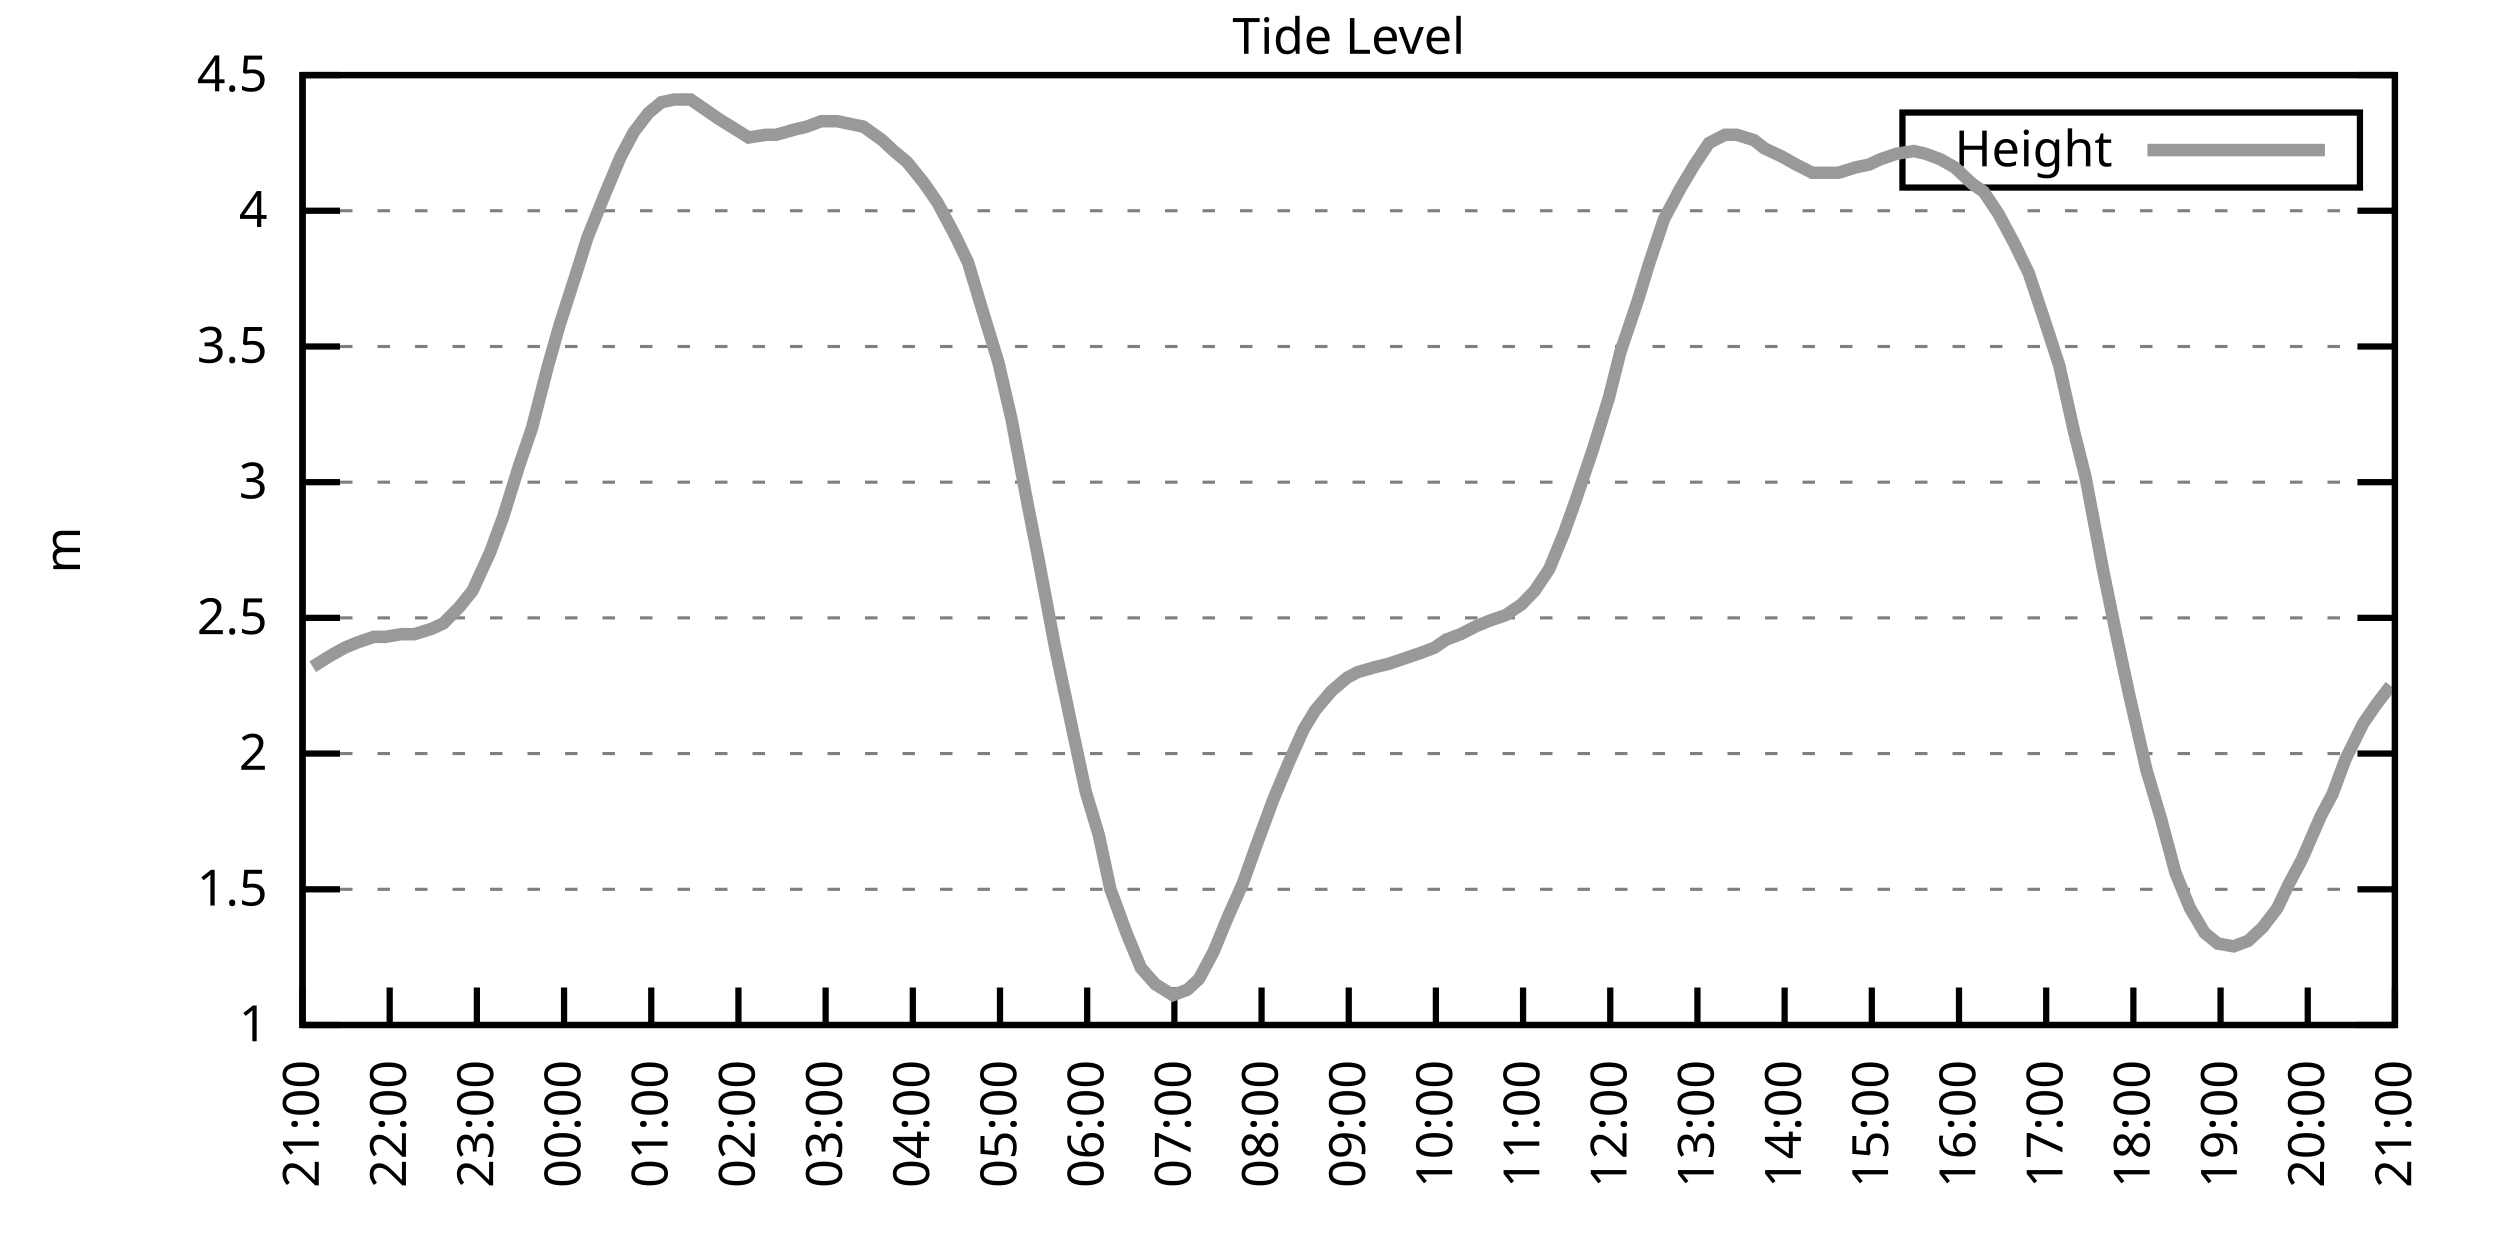
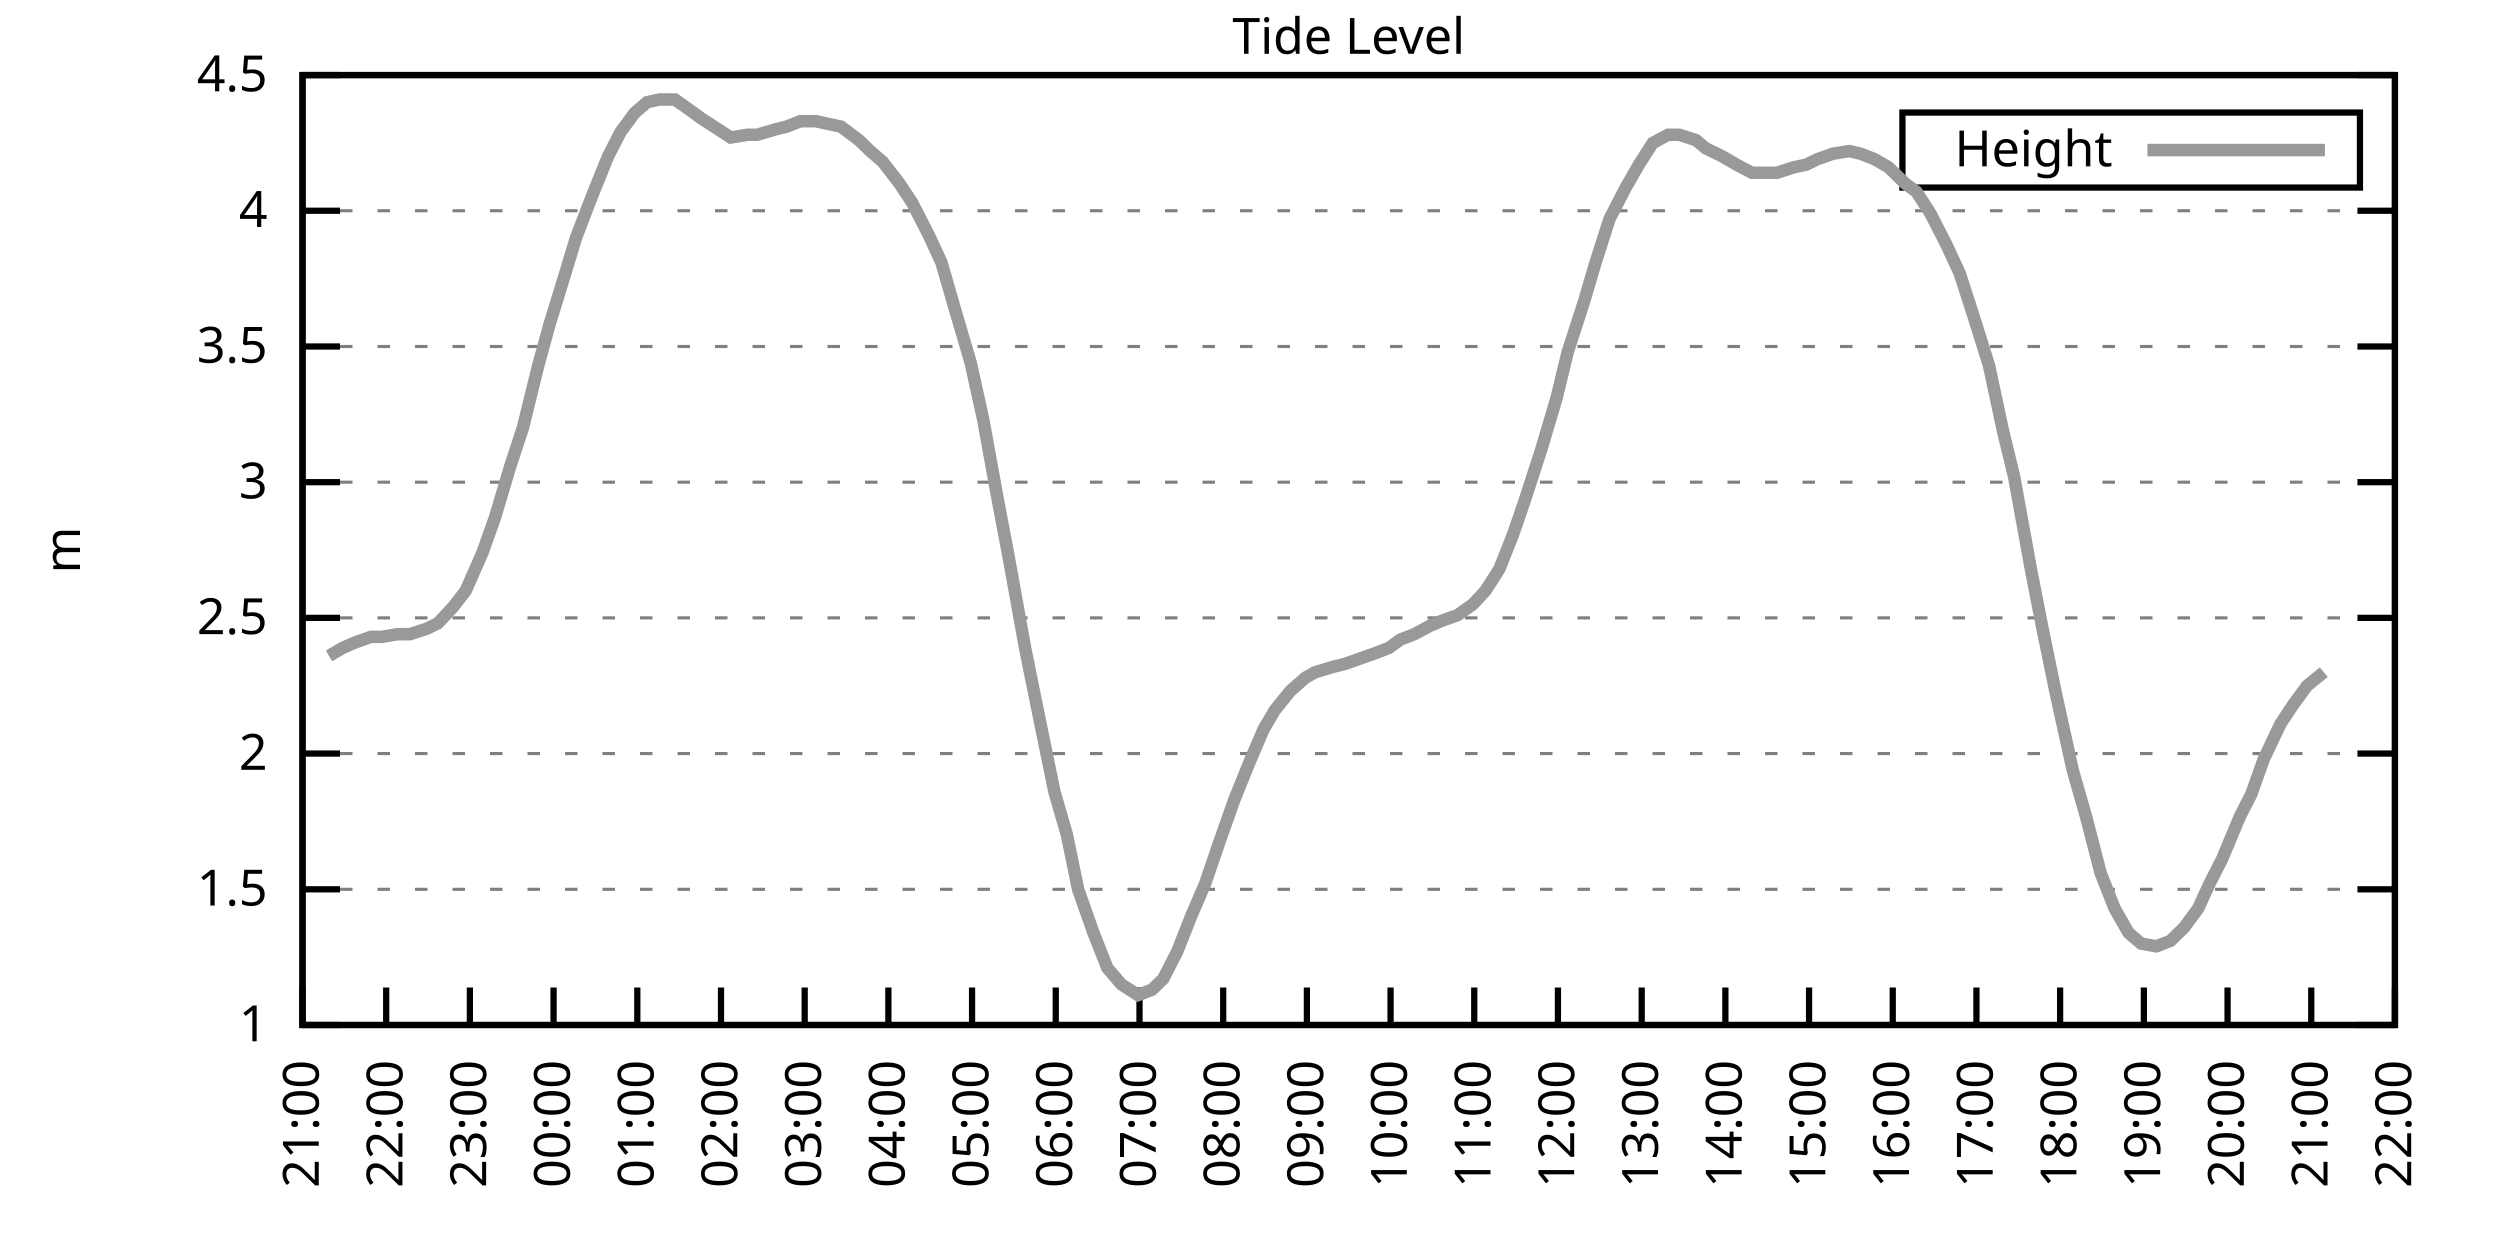
<svg xmlns="http://www.w3.org/2000/svg" xmlns:xlink="http://www.w3.org/1999/xlink" width="400" height="200" viewBox="0 0 400 200">
  <g id="gnuplot_canvas">
    <rect x="0" y="0" width="400" height="200" fill="none" />
    <defs>
      <circle id="gpDot" r="0.5" stroke-width="0.5" stroke="currentColor" />
      <path id="gpPt0" stroke-width="0.333" stroke="currentColor" d="M-1,0 h2 M0,-1 v2" />
      <path id="gpPt1" stroke-width="0.333" stroke="currentColor" d="M-1,-1 L1,1 M1,-1 L-1,1" />
      <path id="gpPt2" stroke-width="0.333" stroke="currentColor" d="M-1,0 L1,0 M0,-1 L0,1 M-1,-1 L1,1 M-1,1 L1,-1" />
      <rect id="gpPt3" stroke-width="0.333" stroke="currentColor" x="-1" y="-1" width="2" height="2" />
      <rect id="gpPt4" stroke-width="0.333" stroke="currentColor" fill="currentColor" x="-1" y="-1" width="2" height="2" />
      <circle id="gpPt5" stroke-width="0.333" stroke="currentColor" cx="0" cy="0" r="1" />
      <use xlink:href="#gpPt5" id="gpPt6" fill="currentColor" stroke="none" />
      <path id="gpPt7" stroke-width="0.333" stroke="currentColor" d="M0,-1.33 L-1.33,0.67 L1.33,0.67 z" />
      <use xlink:href="#gpPt7" id="gpPt8" fill="currentColor" stroke="none" />
      <use xlink:href="#gpPt7" id="gpPt9" stroke="currentColor" transform="rotate(180)" />
      <use xlink:href="#gpPt9" id="gpPt10" fill="currentColor" stroke="none" />
      <use xlink:href="#gpPt3" id="gpPt11" stroke="currentColor" transform="rotate(45)" />
      <use xlink:href="#gpPt11" id="gpPt12" fill="currentColor" stroke="none" />
      <path id="gpPt13" stroke-width="0.333" stroke="currentColor" d="M0,1.330 L1.265,0.411 L0.782,-1.067 L-0.782,-1.076 L-1.265,0.411 z" />
      <use xlink:href="#gpPt13" id="gpPt14" fill="currentColor" stroke="none" />
      <filter id="textbox" filterUnits="objectBoundingBox" x="0" y="0" height="1" width="1">
        <feFlood flood-color="white" flood-opacity="1" result="bgnd" />
        <feComposite in="SourceGraphic" in2="bgnd" operator="atop" />
      </filter>
      <filter id="greybox" filterUnits="objectBoundingBox" x="0" y="0" height="1" width="1">
        <feFlood flood-color="lightgrey" flood-opacity="1" result="grey" />
        <feComposite in="SourceGraphic" in2="grey" operator="atop" />
      </filter>
    </defs>
    <g fill="none" color="white" stroke="currentColor" stroke-width="1.00" stroke-linecap="butt" stroke-linejoin="miter">
</g>
    <g fill="none" color="black" stroke="currentColor" stroke-width="1.00" stroke-linecap="butt" stroke-linejoin="miter">
      <g stroke="none" shape-rendering="crispEdges">
        <polygon fill="rgb(255, 255, 255)" points="48.40,164.00 383.18,164.00 383.18,12.02 48.40,12.02 " />
      </g>
    </g>
    <g fill="none" color="black" stroke="currentColor" stroke-width="1.00" stroke-linecap="butt" stroke-linejoin="miter">
</g>
    <g fill="none" color="black" stroke="black" stroke-width="0.50" stroke-linecap="butt" stroke-linejoin="miter">
</g>
    <g fill="none" color="gray" stroke="currentColor" stroke-width="0.50" stroke-linecap="butt" stroke-linejoin="miter">
      <path stroke="gray" stroke-dasharray="2,4" class="gridline" d="M48.40,164.00 L383.19,164.00  " />
    </g>
    <g fill="none" color="gray" stroke="gray" stroke-width="1.00" stroke-linecap="butt" stroke-linejoin="miter">
</g>
    <g fill="none" color="black" stroke="currentColor" stroke-width="1.00" stroke-linecap="butt" stroke-linejoin="miter">
      <path stroke="black" d="M48.40,164.00 L54.40,164.00 M383.19,164.00 L377.19,164.00  " />
      <g transform="translate(42.80,166.60)" stroke="none" fill="black" font-family="Sans" font-size="8.00" text-anchor="end">
        <text>
          <tspan font-family="Sans"> 1</tspan>
        </text>
      </g>
    </g>
    <g fill="none" color="black" stroke="currentColor" stroke-width="1.00" stroke-linecap="butt" stroke-linejoin="miter">
</g>
    <g fill="none" color="black" stroke="black" stroke-width="0.50" stroke-linecap="butt" stroke-linejoin="miter">
</g>
    <g fill="none" color="gray" stroke="currentColor" stroke-width="0.50" stroke-linecap="butt" stroke-linejoin="miter">
      <path stroke="gray" stroke-dasharray="2,4" class="gridline" d="M48.40,142.29 L383.19,142.29  " />
    </g>
    <g fill="none" color="gray" stroke="gray" stroke-width="1.00" stroke-linecap="butt" stroke-linejoin="miter">
</g>
    <g fill="none" color="black" stroke="currentColor" stroke-width="1.00" stroke-linecap="butt" stroke-linejoin="miter">
      <path stroke="black" d="M48.40,142.29 L54.40,142.29 M383.19,142.29 L377.19,142.29  " />
      <g transform="translate(42.80,144.89)" stroke="none" fill="black" font-family="Sans" font-size="8.00" text-anchor="end">
        <text>
          <tspan font-family="Sans"> 1.5</tspan>
        </text>
      </g>
    </g>
    <g fill="none" color="black" stroke="currentColor" stroke-width="1.00" stroke-linecap="butt" stroke-linejoin="miter">
</g>
    <g fill="none" color="black" stroke="black" stroke-width="0.50" stroke-linecap="butt" stroke-linejoin="miter">
</g>
    <g fill="none" color="gray" stroke="currentColor" stroke-width="0.50" stroke-linecap="butt" stroke-linejoin="miter">
      <path stroke="gray" stroke-dasharray="2,4" class="gridline" d="M48.40,120.57 L383.19,120.57  " />
    </g>
    <g fill="none" color="gray" stroke="gray" stroke-width="1.00" stroke-linecap="butt" stroke-linejoin="miter">
</g>
    <g fill="none" color="black" stroke="currentColor" stroke-width="1.00" stroke-linecap="butt" stroke-linejoin="miter">
      <path stroke="black" d="M48.40,120.57 L54.40,120.57 M383.19,120.57 L377.19,120.57  " />
      <g transform="translate(42.80,123.17)" stroke="none" fill="black" font-family="Sans" font-size="8.00" text-anchor="end">
        <text>
          <tspan font-family="Sans"> 2</tspan>
        </text>
      </g>
    </g>
    <g fill="none" color="black" stroke="currentColor" stroke-width="1.00" stroke-linecap="butt" stroke-linejoin="miter">
</g>
    <g fill="none" color="black" stroke="black" stroke-width="0.50" stroke-linecap="butt" stroke-linejoin="miter">
</g>
    <g fill="none" color="gray" stroke="currentColor" stroke-width="0.50" stroke-linecap="butt" stroke-linejoin="miter">
      <path stroke="gray" stroke-dasharray="2,4" class="gridline" d="M48.40,98.86 L383.19,98.86  " />
    </g>
    <g fill="none" color="gray" stroke="gray" stroke-width="1.00" stroke-linecap="butt" stroke-linejoin="miter">
</g>
    <g fill="none" color="black" stroke="currentColor" stroke-width="1.00" stroke-linecap="butt" stroke-linejoin="miter">
      <path stroke="black" d="M48.40,98.86 L54.40,98.86 M383.19,98.86 L377.19,98.86  " />
      <g transform="translate(42.80,101.46)" stroke="none" fill="black" font-family="Sans" font-size="8.00" text-anchor="end">
        <text>
          <tspan font-family="Sans"> 2.5</tspan>
        </text>
      </g>
    </g>
    <g fill="none" color="black" stroke="currentColor" stroke-width="1.00" stroke-linecap="butt" stroke-linejoin="miter">
</g>
    <g fill="none" color="black" stroke="black" stroke-width="0.50" stroke-linecap="butt" stroke-linejoin="miter">
</g>
    <g fill="none" color="gray" stroke="currentColor" stroke-width="0.50" stroke-linecap="butt" stroke-linejoin="miter">
      <path stroke="gray" stroke-dasharray="2,4" class="gridline" d="M48.40,77.15 L383.19,77.15  " />
    </g>
    <g fill="none" color="gray" stroke="gray" stroke-width="1.00" stroke-linecap="butt" stroke-linejoin="miter">
</g>
    <g fill="none" color="black" stroke="currentColor" stroke-width="1.00" stroke-linecap="butt" stroke-linejoin="miter">
      <path stroke="black" d="M48.40,77.15 L54.40,77.15 M383.19,77.15 L377.19,77.15  " />
      <g transform="translate(42.80,79.75)" stroke="none" fill="black" font-family="Sans" font-size="8.00" text-anchor="end">
        <text>
          <tspan font-family="Sans"> 3</tspan>
        </text>
      </g>
    </g>
    <g fill="none" color="black" stroke="currentColor" stroke-width="1.00" stroke-linecap="butt" stroke-linejoin="miter">
</g>
    <g fill="none" color="black" stroke="black" stroke-width="0.50" stroke-linecap="butt" stroke-linejoin="miter">
</g>
    <g fill="none" color="gray" stroke="currentColor" stroke-width="0.50" stroke-linecap="butt" stroke-linejoin="miter">
      <path stroke="gray" stroke-dasharray="2,4" class="gridline" d="M48.40,55.44 L383.19,55.44  " />
    </g>
    <g fill="none" color="gray" stroke="gray" stroke-width="1.00" stroke-linecap="butt" stroke-linejoin="miter">
</g>
    <g fill="none" color="black" stroke="currentColor" stroke-width="1.00" stroke-linecap="butt" stroke-linejoin="miter">
      <path stroke="black" d="M48.40,55.44 L54.40,55.44 M383.19,55.44 L377.19,55.44  " />
      <g transform="translate(42.80,58.04)" stroke="none" fill="black" font-family="Sans" font-size="8.00" text-anchor="end">
        <text>
          <tspan font-family="Sans"> 3.5</tspan>
        </text>
      </g>
    </g>
    <g fill="none" color="black" stroke="currentColor" stroke-width="1.00" stroke-linecap="butt" stroke-linejoin="miter">
</g>
    <g fill="none" color="black" stroke="black" stroke-width="0.50" stroke-linecap="butt" stroke-linejoin="miter">
</g>
    <g fill="none" color="gray" stroke="currentColor" stroke-width="0.50" stroke-linecap="butt" stroke-linejoin="miter">
      <path stroke="gray" stroke-dasharray="2,4" class="gridline" d="M48.40,33.72 L383.19,33.72  " />
    </g>
    <g fill="none" color="gray" stroke="gray" stroke-width="1.00" stroke-linecap="butt" stroke-linejoin="miter">
</g>
    <g fill="none" color="black" stroke="currentColor" stroke-width="1.00" stroke-linecap="butt" stroke-linejoin="miter">
      <path stroke="black" d="M48.40,33.72 L54.40,33.72 M383.19,33.72 L377.19,33.72  " />
      <g transform="translate(42.80,36.32)" stroke="none" fill="black" font-family="Sans" font-size="8.00" text-anchor="end">
        <text>
          <tspan font-family="Sans"> 4</tspan>
        </text>
      </g>
    </g>
    <g fill="none" color="black" stroke="currentColor" stroke-width="1.00" stroke-linecap="butt" stroke-linejoin="miter">
</g>
    <g fill="none" color="black" stroke="black" stroke-width="0.50" stroke-linecap="butt" stroke-linejoin="miter">
</g>
    <g fill="none" color="gray" stroke="currentColor" stroke-width="0.50" stroke-linecap="butt" stroke-linejoin="miter">
      <path stroke="gray" stroke-dasharray="2,4" class="gridline" d="M48.40,12.01 L383.19,12.01  " />
    </g>
    <g fill="none" color="gray" stroke="gray" stroke-width="1.00" stroke-linecap="butt" stroke-linejoin="miter">
</g>
    <g fill="none" color="black" stroke="currentColor" stroke-width="1.00" stroke-linecap="butt" stroke-linejoin="miter">
      <path stroke="black" d="M48.40,12.01 L54.40,12.01 M383.19,12.01 L377.19,12.01  " />
      <g transform="translate(42.80,14.61)" stroke="none" fill="black" font-family="Sans" font-size="8.00" text-anchor="end">
        <text>
          <tspan font-family="Sans"> 4.5</tspan>
        </text>
      </g>
    </g>
    <g fill="none" color="black" stroke="currentColor" stroke-width="1.00" stroke-linecap="butt" stroke-linejoin="miter">
      <path stroke="black" d="M48.40,164.00 L48.40,158.00  " />
      <g transform="translate(51.00,169.60) rotate(270.00)" stroke="none" fill="black" font-family="Sans" font-size="8.00" text-anchor="end">
        <text>
          <tspan font-family="Sans">21:00</tspan>
        </text>
      </g>
    </g>
    <g fill="none" color="black" stroke="currentColor" stroke-width="1.00" stroke-linecap="butt" stroke-linejoin="miter">
-       <path stroke="black" d="M62.35,164.00 L62.35,158.00  " />
-       <g transform="translate(64.95,169.60) rotate(270.00)" stroke="none" fill="black" font-family="Sans" font-size="8.00" text-anchor="end">
+       <path stroke="black" d="M61.79,164.00 L61.79,158.00  " />
+       <g transform="translate(64.39,169.60) rotate(270.00)" stroke="none" fill="black" font-family="Sans" font-size="8.00" text-anchor="end">
        <text>
          <tspan font-family="Sans">22:00</tspan>
        </text>
      </g>
    </g>
    <g fill="none" color="black" stroke="currentColor" stroke-width="1.00" stroke-linecap="butt" stroke-linejoin="miter">
-       <path stroke="black" d="M76.30,164.00 L76.30,158.00  " />
-       <g transform="translate(78.90,169.60) rotate(270.00)" stroke="none" fill="black" font-family="Sans" font-size="8.00" text-anchor="end">
+       <path stroke="black" d="M75.18,164.00 L75.18,158.00  " />
+       <g transform="translate(77.78,169.60) rotate(270.00)" stroke="none" fill="black" font-family="Sans" font-size="8.00" text-anchor="end">
        <text>
          <tspan font-family="Sans">23:00</tspan>
        </text>
      </g>
    </g>
    <g fill="none" color="black" stroke="currentColor" stroke-width="1.00" stroke-linecap="butt" stroke-linejoin="miter">
-       <path stroke="black" d="M90.25,164.00 L90.25,158.00  " />
-       <g transform="translate(92.85,169.60) rotate(270.00)" stroke="none" fill="black" font-family="Sans" font-size="8.00" text-anchor="end">
+       <path stroke="black" d="M88.57,164.00 L88.57,158.00  " />
+       <g transform="translate(91.17,169.60) rotate(270.00)" stroke="none" fill="black" font-family="Sans" font-size="8.00" text-anchor="end">
        <text>
          <tspan font-family="Sans">00:00</tspan>
        </text>
      </g>
    </g>
    <g fill="none" color="black" stroke="currentColor" stroke-width="1.00" stroke-linecap="butt" stroke-linejoin="miter">
-       <path stroke="black" d="M104.20,164.00 L104.20,158.00  " />
-       <g transform="translate(106.80,169.60) rotate(270.00)" stroke="none" fill="black" font-family="Sans" font-size="8.00" text-anchor="end">
+       <path stroke="black" d="M101.97,164.00 L101.97,158.00  " />
+       <g transform="translate(104.57,169.60) rotate(270.00)" stroke="none" fill="black" font-family="Sans" font-size="8.00" text-anchor="end">
        <text>
          <tspan font-family="Sans">01:00</tspan>
        </text>
      </g>
    </g>
    <g fill="none" color="black" stroke="currentColor" stroke-width="1.00" stroke-linecap="butt" stroke-linejoin="miter">
-       <path stroke="black" d="M118.15,164.00 L118.15,158.00  " />
-       <g transform="translate(120.75,169.60) rotate(270.00)" stroke="none" fill="black" font-family="Sans" font-size="8.00" text-anchor="end">
+       <path stroke="black" d="M115.36,164.00 L115.36,158.00  " />
+       <g transform="translate(117.96,169.60) rotate(270.00)" stroke="none" fill="black" font-family="Sans" font-size="8.00" text-anchor="end">
        <text>
          <tspan font-family="Sans">02:00</tspan>
        </text>
      </g>
    </g>
    <g fill="none" color="black" stroke="currentColor" stroke-width="1.00" stroke-linecap="butt" stroke-linejoin="miter">
-       <path stroke="black" d="M132.10,164.00 L132.10,158.00  " />
-       <g transform="translate(134.70,169.60) rotate(270.00)" stroke="none" fill="black" font-family="Sans" font-size="8.00" text-anchor="end">
+       <path stroke="black" d="M128.75,164.00 L128.75,158.00  " />
+       <g transform="translate(131.35,169.60) rotate(270.00)" stroke="none" fill="black" font-family="Sans" font-size="8.00" text-anchor="end">
        <text>
          <tspan font-family="Sans">03:00</tspan>
        </text>
      </g>
    </g>
    <g fill="none" color="black" stroke="currentColor" stroke-width="1.00" stroke-linecap="butt" stroke-linejoin="miter">
-       <path stroke="black" d="M146.05,164.00 L146.05,158.00  " />
-       <g transform="translate(148.65,169.60) rotate(270.00)" stroke="none" fill="black" font-family="Sans" font-size="8.00" text-anchor="end">
+       <path stroke="black" d="M142.14,164.00 L142.14,158.00  " />
+       <g transform="translate(144.74,169.60) rotate(270.00)" stroke="none" fill="black" font-family="Sans" font-size="8.00" text-anchor="end">
        <text>
          <tspan font-family="Sans">04:00</tspan>
        </text>
      </g>
    </g>
    <g fill="none" color="black" stroke="currentColor" stroke-width="1.00" stroke-linecap="butt" stroke-linejoin="miter">
-       <path stroke="black" d="M160.00,164.00 L160.00,158.00  " />
-       <g transform="translate(162.60,169.60) rotate(270.00)" stroke="none" fill="black" font-family="Sans" font-size="8.00" text-anchor="end">
+       <path stroke="black" d="M155.53,164.00 L155.53,158.00  " />
+       <g transform="translate(158.13,169.60) rotate(270.00)" stroke="none" fill="black" font-family="Sans" font-size="8.00" text-anchor="end">
        <text>
          <tspan font-family="Sans">05:00</tspan>
        </text>
      </g>
    </g>
    <g fill="none" color="black" stroke="currentColor" stroke-width="1.00" stroke-linecap="butt" stroke-linejoin="miter">
-       <path stroke="black" d="M173.95,164.00 L173.95,158.00  " />
-       <g transform="translate(176.55,169.60) rotate(270.00)" stroke="none" fill="black" font-family="Sans" font-size="8.00" text-anchor="end">
+       <path stroke="black" d="M168.92,164.00 L168.92,158.00  " />
+       <g transform="translate(171.52,169.60) rotate(270.00)" stroke="none" fill="black" font-family="Sans" font-size="8.00" text-anchor="end">
        <text>
          <tspan font-family="Sans">06:00</tspan>
        </text>
      </g>
    </g>
    <g fill="none" color="black" stroke="currentColor" stroke-width="1.00" stroke-linecap="butt" stroke-linejoin="miter">
-       <path stroke="black" d="M187.90,164.00 L187.90,158.00  " />
-       <g transform="translate(190.50,169.60) rotate(270.00)" stroke="none" fill="black" font-family="Sans" font-size="8.00" text-anchor="end">
+       <path stroke="black" d="M182.32,164.00 L182.32,158.00  " />
+       <g transform="translate(184.92,169.60) rotate(270.00)" stroke="none" fill="black" font-family="Sans" font-size="8.00" text-anchor="end">
        <text>
          <tspan font-family="Sans">07:00</tspan>
        </text>
      </g>
    </g>
    <g fill="none" color="black" stroke="currentColor" stroke-width="1.00" stroke-linecap="butt" stroke-linejoin="miter">
-       <path stroke="black" d="M201.85,164.00 L201.85,158.00  " />
-       <g transform="translate(204.45,169.60) rotate(270.00)" stroke="none" fill="black" font-family="Sans" font-size="8.00" text-anchor="end">
+       <path stroke="black" d="M195.71,164.00 L195.71,158.00  " />
+       <g transform="translate(198.31,169.60) rotate(270.00)" stroke="none" fill="black" font-family="Sans" font-size="8.00" text-anchor="end">
        <text>
          <tspan font-family="Sans">08:00</tspan>
        </text>
      </g>
    </g>
    <g fill="none" color="black" stroke="currentColor" stroke-width="1.00" stroke-linecap="butt" stroke-linejoin="miter">
-       <path stroke="black" d="M215.80,164.00 L215.80,158.00  " />
-       <g transform="translate(218.40,169.60) rotate(270.00)" stroke="none" fill="black" font-family="Sans" font-size="8.00" text-anchor="end">
+       <path stroke="black" d="M209.10,164.00 L209.10,158.00  " />
+       <g transform="translate(211.70,169.60) rotate(270.00)" stroke="none" fill="black" font-family="Sans" font-size="8.00" text-anchor="end">
        <text>
          <tspan font-family="Sans">09:00</tspan>
        </text>
      </g>
    </g>
    <g fill="none" color="black" stroke="currentColor" stroke-width="1.00" stroke-linecap="butt" stroke-linejoin="miter">
-       <path stroke="black" d="M229.74,164.00 L229.74,158.00  " />
-       <g transform="translate(232.34,169.60) rotate(270.00)" stroke="none" fill="black" font-family="Sans" font-size="8.00" text-anchor="end">
+       <path stroke="black" d="M222.49,164.00 L222.49,158.00  " />
+       <g transform="translate(225.09,169.60) rotate(270.00)" stroke="none" fill="black" font-family="Sans" font-size="8.00" text-anchor="end">
        <text>
          <tspan font-family="Sans">10:00</tspan>
        </text>
      </g>
    </g>
    <g fill="none" color="black" stroke="currentColor" stroke-width="1.00" stroke-linecap="butt" stroke-linejoin="miter">
-       <path stroke="black" d="M243.69,164.00 L243.69,158.00  " />
-       <g transform="translate(246.29,169.60) rotate(270.00)" stroke="none" fill="black" font-family="Sans" font-size="8.00" text-anchor="end">
+       <path stroke="black" d="M235.88,164.00 L235.88,158.00  " />
+       <g transform="translate(238.48,169.60) rotate(270.00)" stroke="none" fill="black" font-family="Sans" font-size="8.00" text-anchor="end">
        <text>
          <tspan font-family="Sans">11:00</tspan>
        </text>
      </g>
    </g>
    <g fill="none" color="black" stroke="currentColor" stroke-width="1.00" stroke-linecap="butt" stroke-linejoin="miter">
-       <path stroke="black" d="M257.64,164.00 L257.64,158.00  " />
-       <g transform="translate(260.24,169.60) rotate(270.00)" stroke="none" fill="black" font-family="Sans" font-size="8.00" text-anchor="end">
+       <path stroke="black" d="M249.27,164.00 L249.27,158.00  " />
+       <g transform="translate(251.87,169.60) rotate(270.00)" stroke="none" fill="black" font-family="Sans" font-size="8.00" text-anchor="end">
        <text>
          <tspan font-family="Sans">12:00</tspan>
        </text>
      </g>
    </g>
    <g fill="none" color="black" stroke="currentColor" stroke-width="1.00" stroke-linecap="butt" stroke-linejoin="miter">
-       <path stroke="black" d="M271.59,164.00 L271.59,158.00  " />
-       <g transform="translate(274.19,169.60) rotate(270.00)" stroke="none" fill="black" font-family="Sans" font-size="8.00" text-anchor="end">
+       <path stroke="black" d="M262.67,164.00 L262.67,158.00  " />
+       <g transform="translate(265.27,169.60) rotate(270.00)" stroke="none" fill="black" font-family="Sans" font-size="8.00" text-anchor="end">
        <text>
          <tspan font-family="Sans">13:00</tspan>
        </text>
      </g>
    </g>
    <g fill="none" color="black" stroke="currentColor" stroke-width="1.00" stroke-linecap="butt" stroke-linejoin="miter">
-       <path stroke="black" d="M285.54,164.00 L285.54,158.00  " />
-       <g transform="translate(288.14,169.60) rotate(270.00)" stroke="none" fill="black" font-family="Sans" font-size="8.00" text-anchor="end">
+       <path stroke="black" d="M276.06,164.00 L276.06,158.00  " />
+       <g transform="translate(278.66,169.60) rotate(270.00)" stroke="none" fill="black" font-family="Sans" font-size="8.00" text-anchor="end">
        <text>
          <tspan font-family="Sans">14:00</tspan>
        </text>
      </g>
    </g>
    <g fill="none" color="black" stroke="currentColor" stroke-width="1.00" stroke-linecap="butt" stroke-linejoin="miter">
-       <path stroke="black" d="M299.49,164.00 L299.49,158.00  " />
-       <g transform="translate(302.09,169.60) rotate(270.00)" stroke="none" fill="black" font-family="Sans" font-size="8.00" text-anchor="end">
+       <path stroke="black" d="M289.45,164.00 L289.45,158.00  " />
+       <g transform="translate(292.05,169.60) rotate(270.00)" stroke="none" fill="black" font-family="Sans" font-size="8.00" text-anchor="end">
        <text>
          <tspan font-family="Sans">15:00</tspan>
        </text>
      </g>
    </g>
    <g fill="none" color="black" stroke="currentColor" stroke-width="1.00" stroke-linecap="butt" stroke-linejoin="miter">
-       <path stroke="black" d="M313.44,164.00 L313.44,158.00  " />
-       <g transform="translate(316.04,169.60) rotate(270.00)" stroke="none" fill="black" font-family="Sans" font-size="8.00" text-anchor="end">
+       <path stroke="black" d="M302.84,164.00 L302.84,158.00  " />
+       <g transform="translate(305.44,169.60) rotate(270.00)" stroke="none" fill="black" font-family="Sans" font-size="8.00" text-anchor="end">
        <text>
          <tspan font-family="Sans">16:00</tspan>
        </text>
      </g>
    </g>
    <g fill="none" color="black" stroke="currentColor" stroke-width="1.00" stroke-linecap="butt" stroke-linejoin="miter">
-       <path stroke="black" d="M327.39,164.00 L327.39,158.00  " />
-       <g transform="translate(329.99,169.60) rotate(270.00)" stroke="none" fill="black" font-family="Sans" font-size="8.00" text-anchor="end">
+       <path stroke="black" d="M316.23,164.00 L316.23,158.00  " />
+       <g transform="translate(318.83,169.60) rotate(270.00)" stroke="none" fill="black" font-family="Sans" font-size="8.00" text-anchor="end">
        <text>
          <tspan font-family="Sans">17:00</tspan>
        </text>
      </g>
    </g>
    <g fill="none" color="black" stroke="currentColor" stroke-width="1.00" stroke-linecap="butt" stroke-linejoin="miter">
-       <path stroke="black" d="M341.34,164.00 L341.34,158.00  " />
-       <g transform="translate(343.94,169.60) rotate(270.00)" stroke="none" fill="black" font-family="Sans" font-size="8.00" text-anchor="end">
+       <path stroke="black" d="M329.62,164.00 L329.62,158.00  " />
+       <g transform="translate(332.22,169.60) rotate(270.00)" stroke="none" fill="black" font-family="Sans" font-size="8.00" text-anchor="end">
        <text>
          <tspan font-family="Sans">18:00</tspan>
        </text>
      </g>
    </g>
    <g fill="none" color="black" stroke="currentColor" stroke-width="1.00" stroke-linecap="butt" stroke-linejoin="miter">
-       <path stroke="black" d="M355.29,164.00 L355.29,158.00  " />
-       <g transform="translate(357.89,169.60) rotate(270.00)" stroke="none" fill="black" font-family="Sans" font-size="8.00" text-anchor="end">
+       <path stroke="black" d="M343.02,164.00 L343.02,158.00  " />
+       <g transform="translate(345.62,169.60) rotate(270.00)" stroke="none" fill="black" font-family="Sans" font-size="8.00" text-anchor="end">
        <text>
          <tspan font-family="Sans">19:00</tspan>
        </text>
      </g>
    </g>
    <g fill="none" color="black" stroke="currentColor" stroke-width="1.00" stroke-linecap="butt" stroke-linejoin="miter">
-       <path stroke="black" d="M369.24,164.00 L369.24,158.00  " />
-       <g transform="translate(371.84,169.60) rotate(270.00)" stroke="none" fill="black" font-family="Sans" font-size="8.00" text-anchor="end">
+       <path stroke="black" d="M356.41,164.00 L356.41,158.00  " />
+       <g transform="translate(359.01,169.60) rotate(270.00)" stroke="none" fill="black" font-family="Sans" font-size="8.00" text-anchor="end">
        <text>
          <tspan font-family="Sans">20:00</tspan>
+         </text>
+       </g>
+     </g>
+     <g fill="none" color="black" stroke="currentColor" stroke-width="1.00" stroke-linecap="butt" stroke-linejoin="miter">
+       <path stroke="black" d="M369.80,164.00 L369.80,158.00  " />
+       <g transform="translate(372.40,169.60) rotate(270.00)" stroke="none" fill="black" font-family="Sans" font-size="8.00" text-anchor="end">
+         <text>
+           <tspan font-family="Sans">21:00</tspan>
        </text>
      </g>
    </g>
    <g fill="none" color="black" stroke="currentColor" stroke-width="1.00" stroke-linecap="butt" stroke-linejoin="miter">
      <path stroke="black" d="M383.19,164.00 L383.19,158.00  " />
      <g transform="translate(385.79,169.60) rotate(270.00)" stroke="none" fill="black" font-family="Sans" font-size="8.00" text-anchor="end">
        <text>
-           <tspan font-family="Sans">21:00</tspan>
+           <tspan font-family="Sans">22:00</tspan>
        </text>
      </g>
    </g>
    <g fill="none" color="black" stroke="currentColor" stroke-width="1.00" stroke-linecap="butt" stroke-linejoin="miter">
</g>
    <g fill="none" color="black" stroke="currentColor" stroke-width="1.00" stroke-linecap="butt" stroke-linejoin="miter">
      <path stroke="black" d="M48.40,12.01 L48.40,164.00 L383.19,164.00 L383.19,12.01 L48.40,12.01 Z  " />
    </g>
    <g fill="none" color="black" stroke="currentColor" stroke-width="1.00" stroke-linecap="butt" stroke-linejoin="miter">
</g>
    <g fill="none" color="black" stroke="currentColor" stroke-width="1.00" stroke-linecap="butt" stroke-linejoin="miter">
      <path stroke="black" d="M304.39,30.01 L304.39,18.01 L377.59,18.01 L377.59,30.01 L304.39,30.01 Z  " />
    </g>
    <g id="Tide_level_plot_1">
      <g fill="none" color="white" stroke="black" stroke-width="2.00" stroke-linecap="butt" stroke-linejoin="miter">
</g>
      <g fill="none" color="black" stroke="currentColor" stroke-width="2.00" stroke-linecap="butt" stroke-linejoin="miter">
        <g transform="translate(337.99,26.61)" stroke="none" fill="black" font-family="Sans" font-size="8.00" text-anchor="end">
          <text>
            <tspan font-family="Sans">Height</tspan>
          </text>
        </g>
      </g>
      <g fill="none" color="black" stroke="currentColor" stroke-width="2.00" stroke-linecap="butt" stroke-linejoin="miter">
-         <path stroke="rgb(153, 153, 153)" d="M343.59,24.01 L371.99,24.01 M50.03,106.68 L52.82,104.94 L55.14,103.64 L57.23,102.77 L59.79,101.90 L61.65,101.90   L64.21,101.47 L66.30,101.47 L69.09,100.60 L70.95,99.73 L73.51,97.12 L75.60,94.52 L78.39,88.44 L80.48,82.79   L83.04,74.54 L85.13,68.46 L87.69,58.48 L89.55,51.96 L92.34,43.28 L93.97,38.07 L96.76,31.12 L99.32,25.04   L101.41,21.13 L103.73,18.09 L105.83,16.35 L107.92,15.92 L110.48,15.92 L113.03,17.66 L114.89,18.96 L116.99,20.26   L119.78,22.00 L122.57,21.56 L124.19,21.56 L127.22,20.70 L129.08,20.26 L131.40,19.39 L133.96,19.39 L136.05,19.83   L138.14,20.26 L141.16,22.43 L143.02,24.17 L145.12,25.91 L147.91,29.38 L150.00,32.42 L152.79,37.63 L154.88,41.97   L156.97,48.92 L159.76,58.04 L161.86,67.16 L164.41,80.62 L166.04,88.87 L168.83,103.64 L171.39,115.80 L173.71,126.65   L175.81,133.60 L177.67,142.29 L180.22,149.24 L182.55,154.88 L184.87,157.49 L187.66,159.22 L189.99,158.35 L191.85,156.62   L194.17,152.28 L196.50,146.63 L198.82,141.42 L201.15,134.90 L203.71,127.96 L206.26,121.88 L208.59,116.67 L210.45,113.63   L213.01,110.59 L215.56,108.42 L217.19,107.55 L220.21,106.68 L222.07,106.24 L224.63,105.38 L227.19,104.51 L229.51,103.64   L231.37,102.34 L233.70,101.47 L236.25,100.16 L238.35,99.30 L240.90,98.43 L243.46,96.69 L245.55,94.52 L247.88,91.04   L250.20,85.40 L252.06,80.19 L254.85,71.94 L257.41,63.69 L259.27,56.30 L262.06,48.05 L263.92,41.97 L266.25,35.03   L268.80,30.25 L271.13,26.34 L273.45,22.87 L276.01,21.56 L277.87,21.56 L280.66,22.43 L282.29,23.73 L285.08,25.04   L287.40,26.34 L289.96,27.64 L291.59,27.64 L294.15,27.64 L296.94,26.77 L299.03,26.34 L300.89,25.47 L303.44,24.60   L306.23,24.17 L308.09,24.60 L310.42,25.47 L312.74,26.77 L315.53,29.38 L317.39,30.68 L319.72,34.16 L322.28,38.93   L324.60,43.71 L326.93,50.66 L329.48,58.48 L331.81,68.90 L333.67,76.28 L336.46,91.04 L338.32,100.16 L340.64,111.02   L343.43,123.18 L345.76,131.00 L348.08,139.68 L350.41,145.33 L352.73,149.24 L354.83,150.97 L357.38,151.41 L359.71,150.54   L362.03,148.37 L364.36,145.33 L366.22,141.42 L368.31,137.51 L371.33,130.56 L373.19,127.09 L375.29,121.44 L378.08,115.80   L380.17,112.76 L382.49,109.72  " />
+         <path stroke="rgb(153, 153, 153)" d="M343.59,24.01 L371.99,24.01 M52.64,104.94 L54.87,103.64 L56.88,102.77 L59.34,101.90 L61.12,101.90 L63.58,101.47   L65.59,101.47 L68.26,100.60 L70.05,99.73 L72.50,97.12 L74.51,94.52 L77.19,88.44 L79.20,82.79 L81.66,74.54   L83.66,68.46 L86.12,58.48 L87.91,51.96 L90.58,43.28 L92.15,38.07 L94.82,31.12 L97.28,25.04 L99.29,21.13   L101.52,18.09 L103.53,16.35 L105.54,15.92 L107.99,15.92 L110.45,17.66 L112.23,18.96 L114.24,20.26 L116.92,22.00   L119.60,21.56 L121.16,21.56 L124.06,20.70 L125.85,20.26 L128.08,19.39 L130.54,19.39 L132.54,19.83 L134.55,20.26   L137.45,22.43 L139.24,24.17 L141.25,25.91 L143.93,29.38 L145.94,32.42 L148.61,37.63 L150.62,41.97 L152.63,48.92   L155.31,58.04 L157.32,67.16 L159.77,80.62 L161.34,88.87 L164.01,103.64 L166.47,115.80 L168.70,126.65 L170.71,133.60   L172.50,142.29 L174.95,149.24 L177.18,154.88 L179.41,157.49 L182.09,159.22 L184.32,158.35 L186.11,156.62 L188.34,152.28   L190.57,146.63 L192.81,141.42 L195.04,134.90 L197.49,127.96 L199.95,121.88 L202.18,116.67 L203.97,113.63 L206.42,110.59   L208.88,108.42 L210.44,107.55 L213.34,106.68 L215.13,106.24 L217.58,105.38 L220.04,104.51 L222.27,103.64 L224.05,102.34   L226.29,101.47 L228.74,100.16 L230.75,99.30 L233.20,98.43 L235.66,96.69 L237.67,94.52 L239.90,91.04 L242.13,85.40   L243.92,80.19 L246.60,71.94 L249.05,63.69 L250.84,56.30 L253.51,48.05 L255.30,41.97 L257.53,35.03 L259.99,30.25   L262.22,26.34 L264.45,22.87 L266.91,21.56 L268.69,21.56 L271.37,22.43 L272.93,23.73 L275.61,25.04 L277.84,26.34   L280.30,27.64 L281.86,27.64 L284.32,27.64 L286.99,26.77 L289.00,26.34 L290.79,25.47 L293.24,24.60 L295.92,24.17   L297.71,24.60 L299.94,25.47 L302.17,26.77 L304.85,29.38 L306.63,30.68 L308.87,34.16 L311.32,38.93 L313.55,43.71   L315.79,50.66 L318.24,58.48 L320.47,68.90 L322.26,76.28 L324.94,91.04 L326.72,100.16 L328.95,111.02 L331.63,123.18   L333.86,131.00 L336.10,139.68 L338.33,145.33 L340.56,149.24 L342.57,150.97 L345.02,151.41 L347.26,150.54 L349.49,148.37   L351.72,145.33 L353.51,141.42 L355.51,137.51 L358.42,130.56 L360.20,127.09 L362.21,121.44 L364.89,115.80 L366.90,112.76   L369.13,109.72 L371.81,107.55  " />
      </g>
    </g>
    <g fill="none" color="black" stroke="currentColor" stroke-width="2.00" stroke-linecap="butt" stroke-linejoin="miter">
</g>
    <g fill="none" color="black" stroke="black" stroke-width="1.00" stroke-linecap="butt" stroke-linejoin="miter">
</g>
    <g fill="none" color="black" stroke="currentColor" stroke-width="1.00" stroke-linecap="butt" stroke-linejoin="miter">
      <path stroke="black" d="M48.40,12.01 L48.40,164.00 L383.19,164.00 L383.19,12.01 L48.40,12.01 Z  " />
      <g transform="translate(12.80,88.01) rotate(270.00)" stroke="none" fill="black" font-family="Sans" font-size="8.00" text-anchor="middle">
        <text>
          <tspan font-family="Sans">m</tspan>
        </text>
      </g>
    </g>
    <g fill="none" color="black" stroke="currentColor" stroke-width="1.00" stroke-linecap="butt" stroke-linejoin="miter">
</g>
    <g fill="none" color="black" stroke="currentColor" stroke-width="1.00" stroke-linecap="butt" stroke-linejoin="miter">
      <g transform="translate(215.79,8.61)" stroke="none" fill="black" font-family="Sans" font-size="8.00" text-anchor="middle">
        <text>
          <tspan font-family="Sans">Tide Level</tspan>
        </text>
      </g>
    </g>
    <g fill="none" color="black" stroke="currentColor" stroke-width="1.00" stroke-linecap="butt" stroke-linejoin="miter">
</g>
  </g>
</svg>
